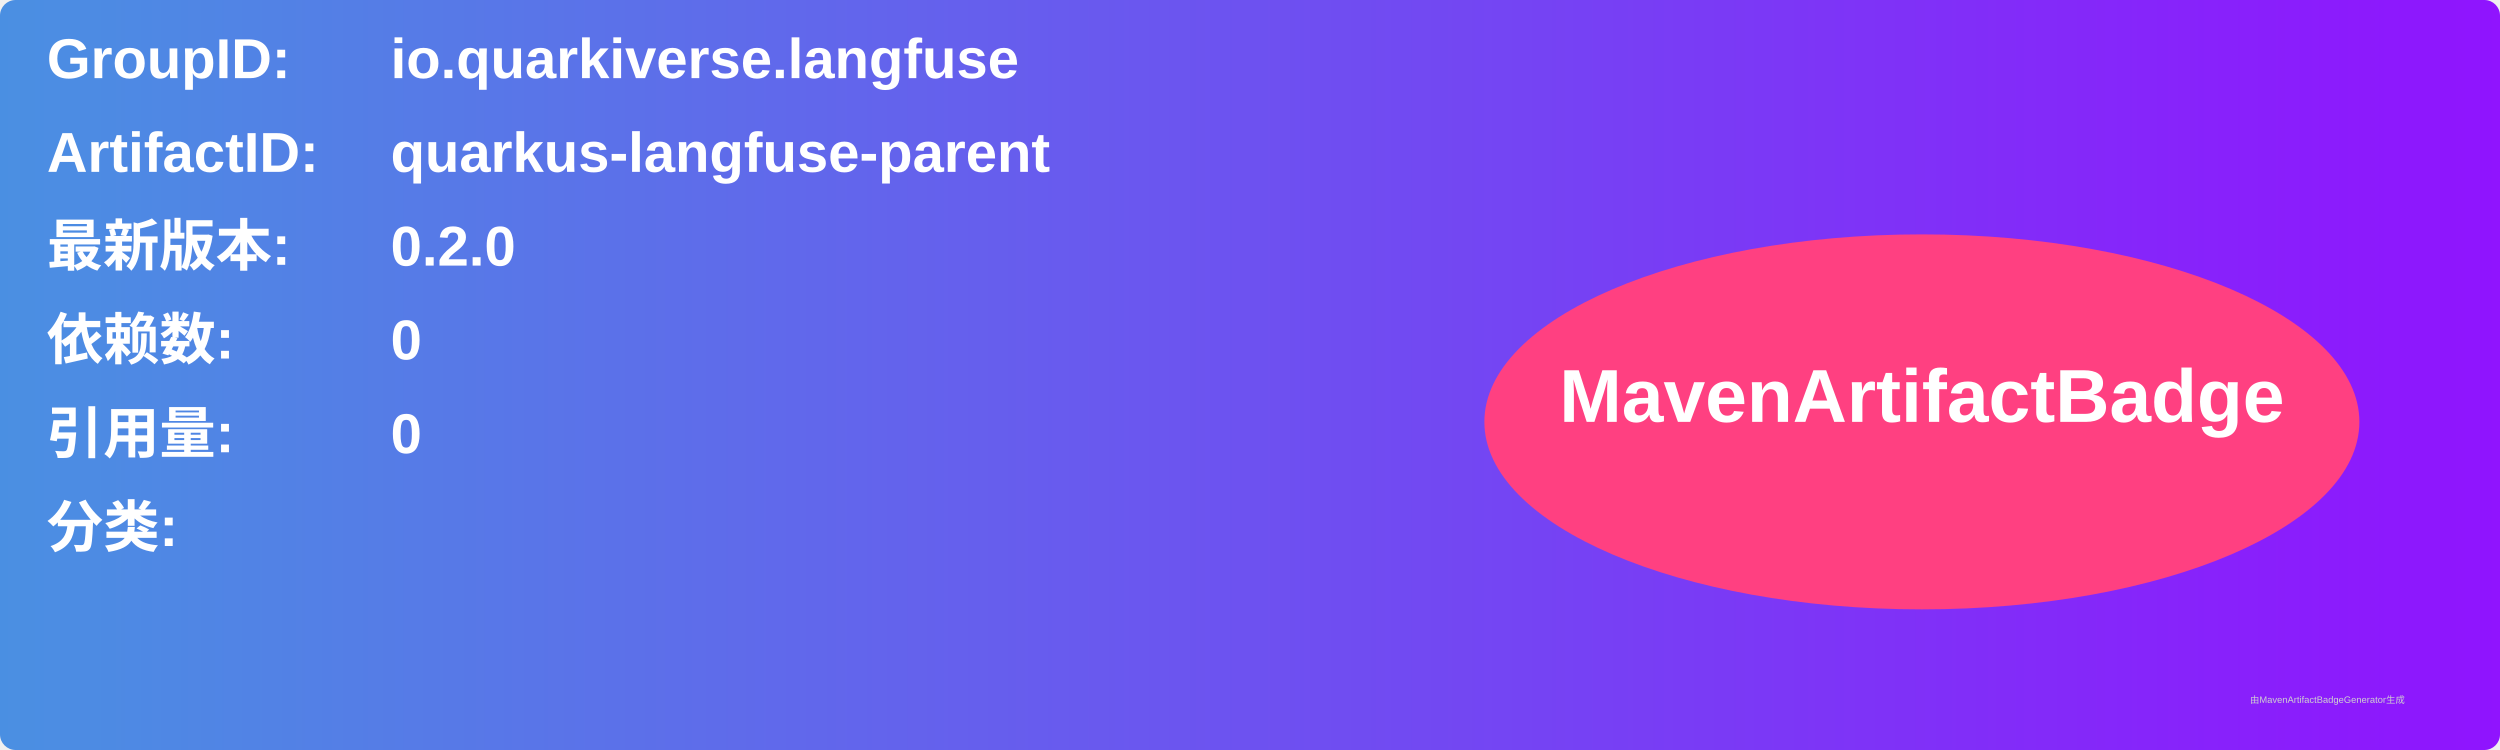
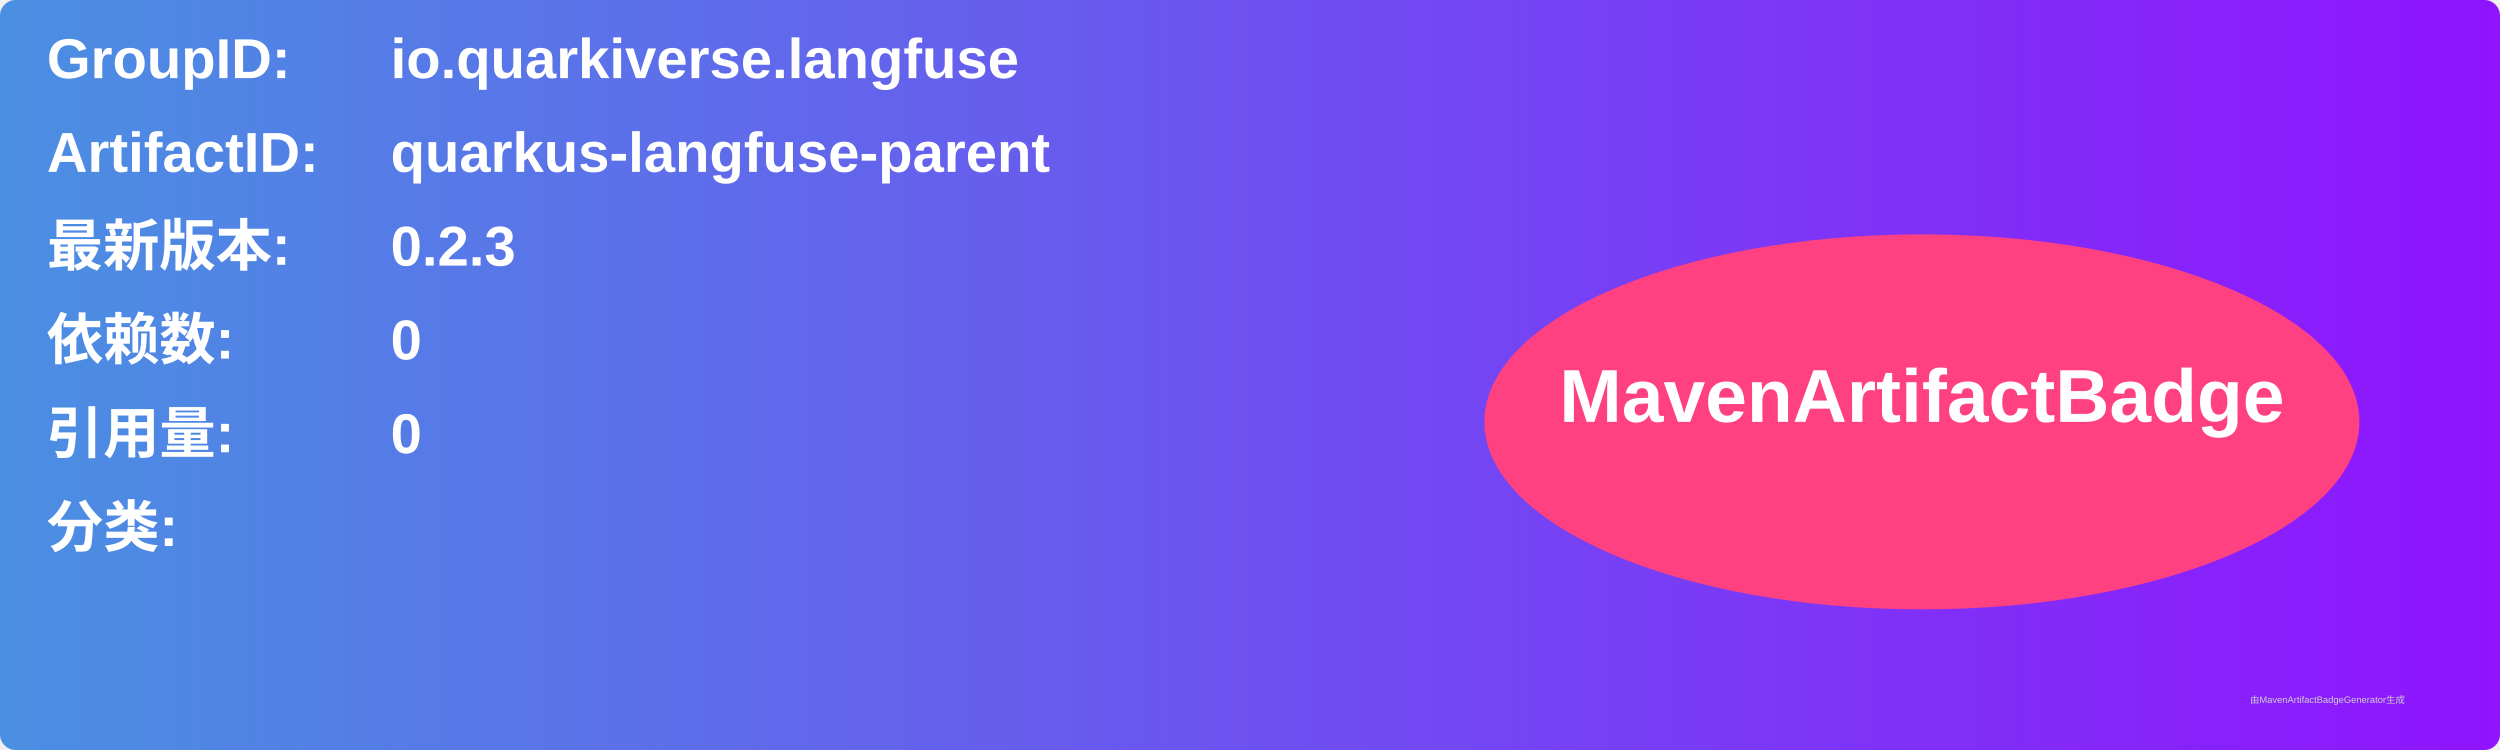
<svg xmlns="http://www.w3.org/2000/svg" width="800" height="240" viewBox="0 0 800 240">
  <linearGradient id="grad" x1="0%" y1="0%" x2="100%" y2="0%">
    <stop offset="0%" stop-color="#4a90e2" />
    <stop offset="100%" stop-color="#9013fe" />
  </linearGradient>
  <rect width="100%" height="100%" rx="5" ry="5" fill="url(#grad)" />
  <g transform="translate(15, 15)">
    <text x="0" y="10" font-family="Arial" font-size="18" fill="white" font-weight="bold" width="260">GroupID:</text>
    <text x="110" y="10" font-family="Arial" font-size="18" fill="white" font-weight="bold" width="460">io.quarkiverse.langfuse</text>
    <text x="0" y="40" font-family="Arial" font-size="18" fill="white" font-weight="bold" width="260">ArtifactID:</text>
    <text x="110" y="40" font-family="Arial" font-size="18" fill="white" font-weight="bold" width="460">quarkus-langfuse-parent</text>
    <text x="0" y="70" font-family="Arial" font-size="18" fill="white" font-weight="bold">最新版本:</text>
    <text x="110" y="70" font-family="Arial" font-size="18" fill="white" font-weight="bold">
-       <tspan font-weight="bold">0.2.0</tspan>
+       <tspan font-weight="bold">0.2.3</tspan>
    </text>
    <text x="0" y="100" font-family="Arial" font-size="18" fill="white" font-weight="bold">依赖数: </text>
    <text x="110" y="100" font-family="Arial" font-size="18" fill="white">
      <tspan font-weight="bold">0</tspan>
    </text>
    <text x="0" y="130" font-family="Arial" font-size="18" fill="white" font-weight="bold">引用量: </text>
    <text x="110" y="130" font-family="Arial" font-size="18" fill="white">
      <tspan font-weight="bold">0</tspan>
    </text>
    <text x="0" y="160" font-family="Arial" font-size="18" fill="white" font-weight="bold">分类:</text>
    <text x="10" y="190" font-family="Arial" font-size="10" fill="white">
      <tspan font-weight="bold" />
    </text>
    <ellipse cx="600" cy="120" rx="140" ry="60" fill="#ff4081" />
    <text x="600" y="120" text-anchor="middle" font-family="Arial" font-size="24" fill="white" font-weight="bold">MavenArtifactBadge</text>
  </g>
  <text x="720" y="225" font-family="Arial" font-size="3" fill="#d0d0d0">由MavenArtifactBadgeGenerator生成</text>
</svg>
